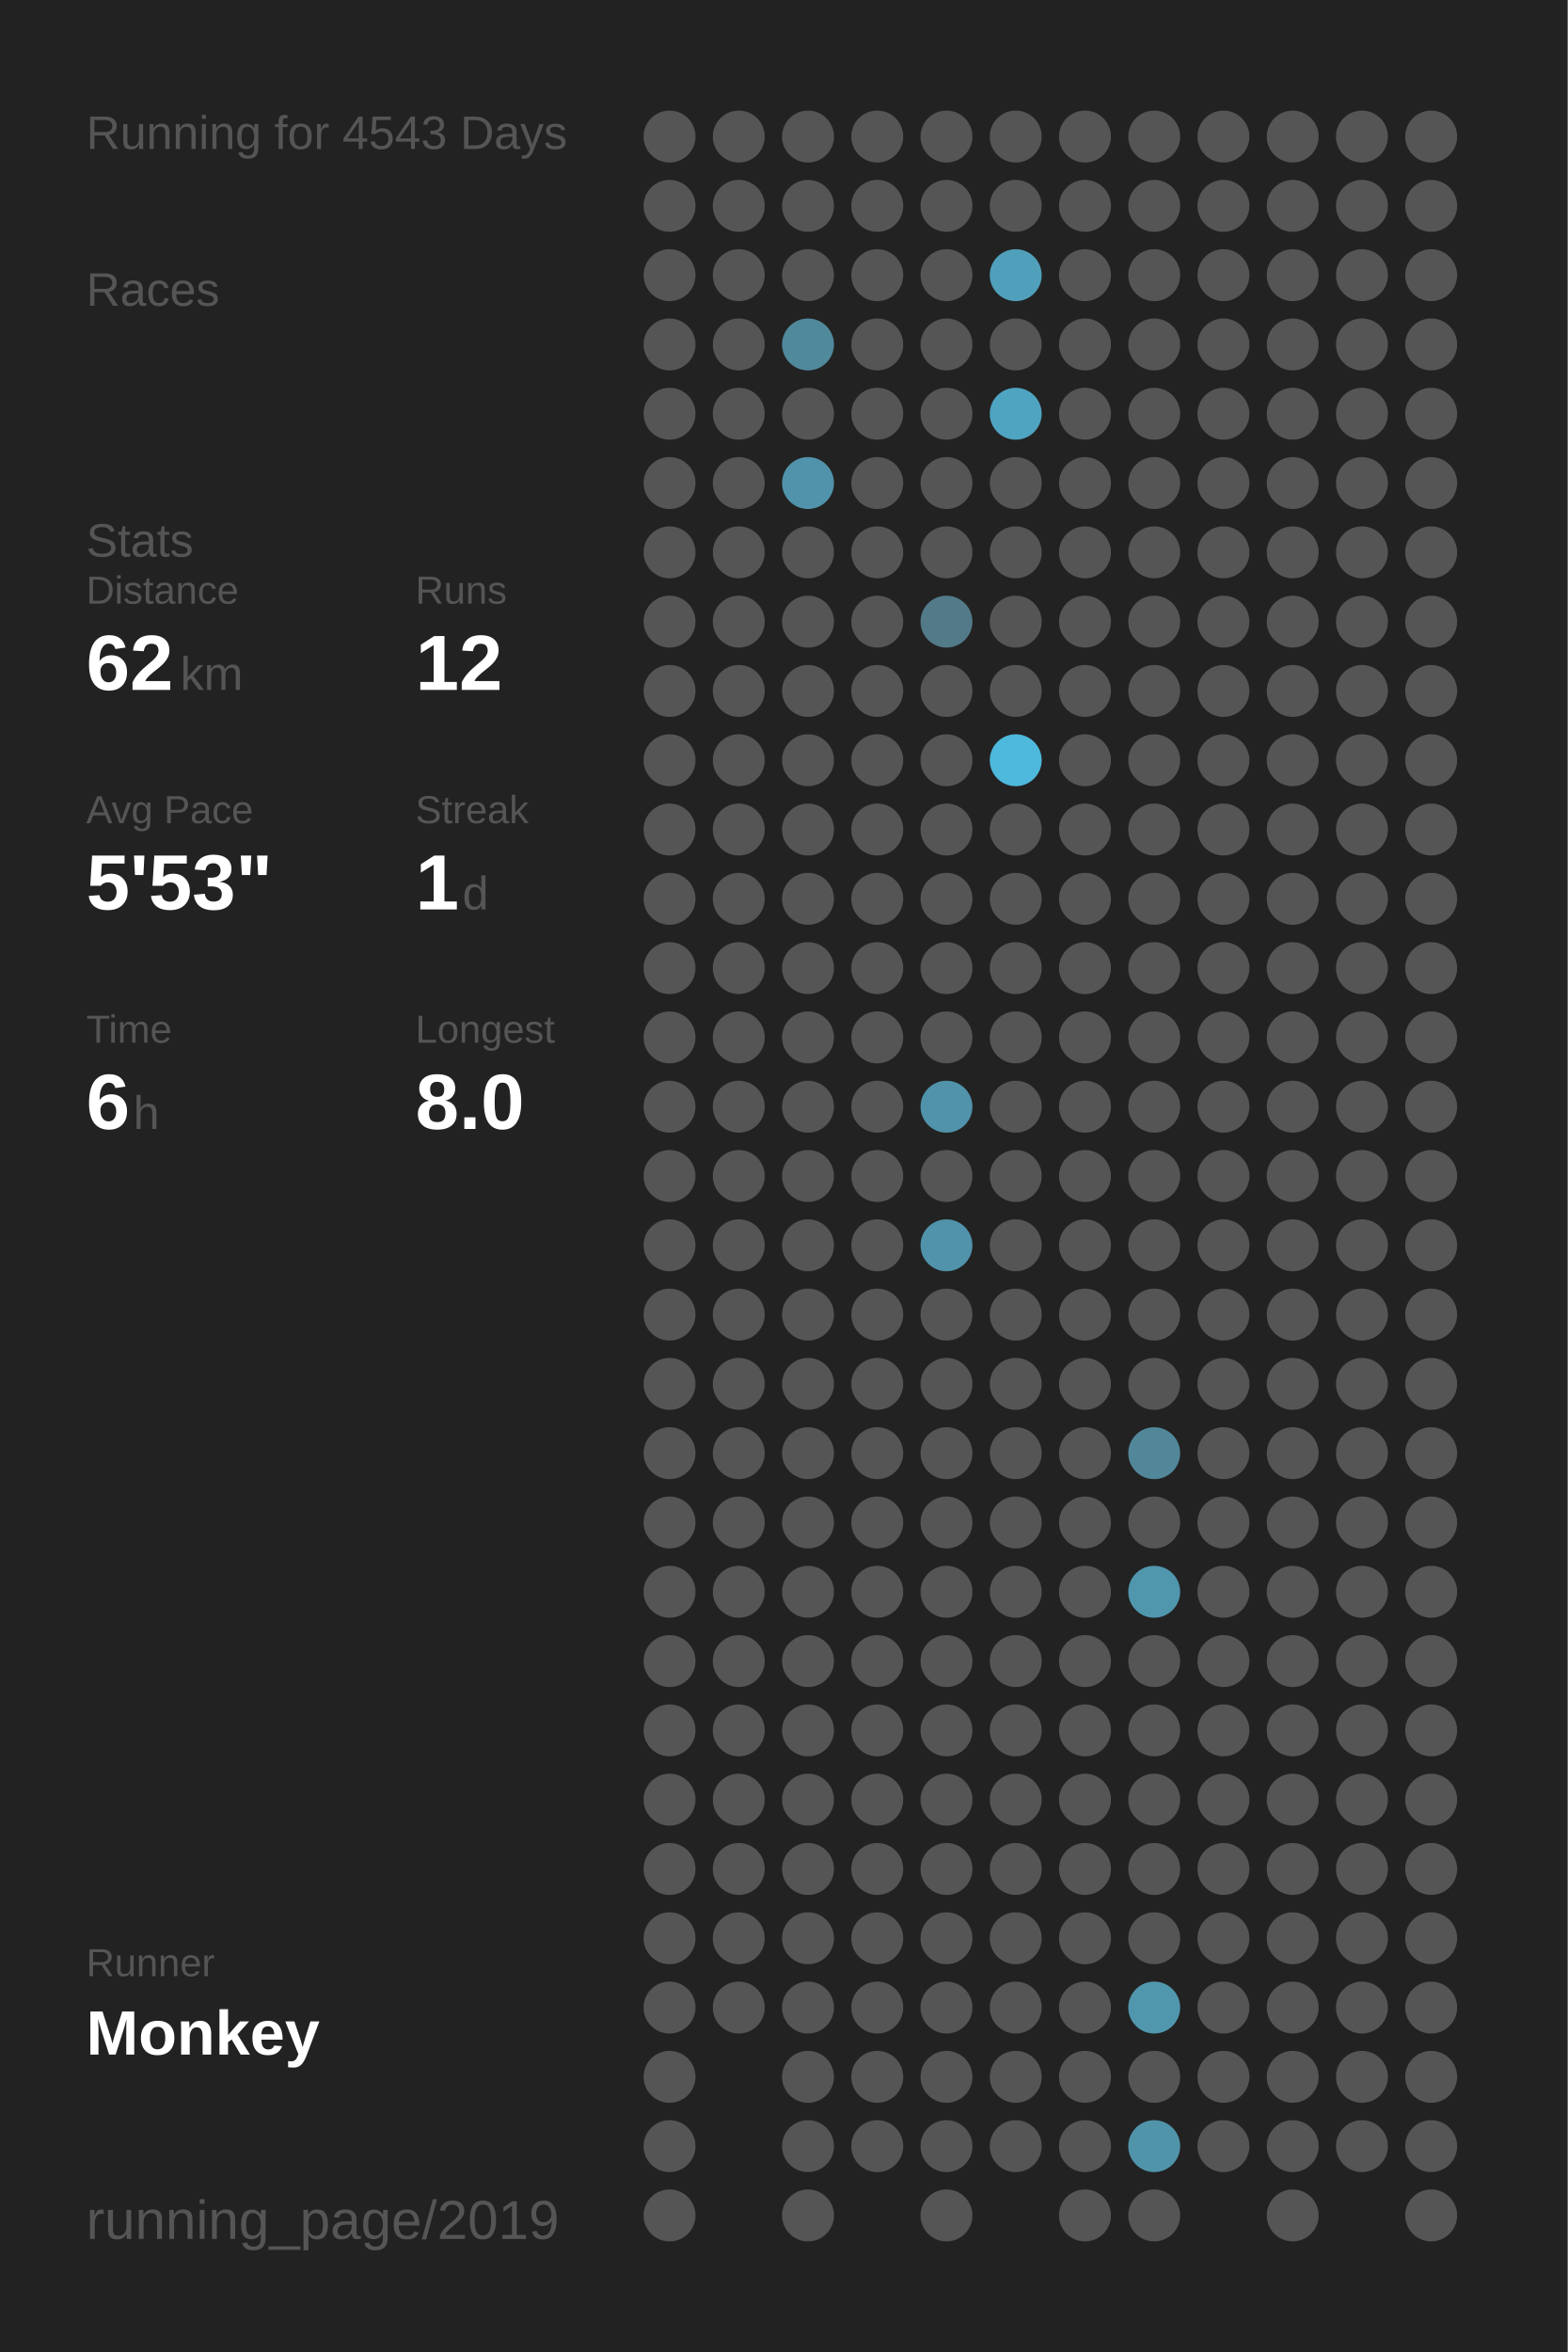
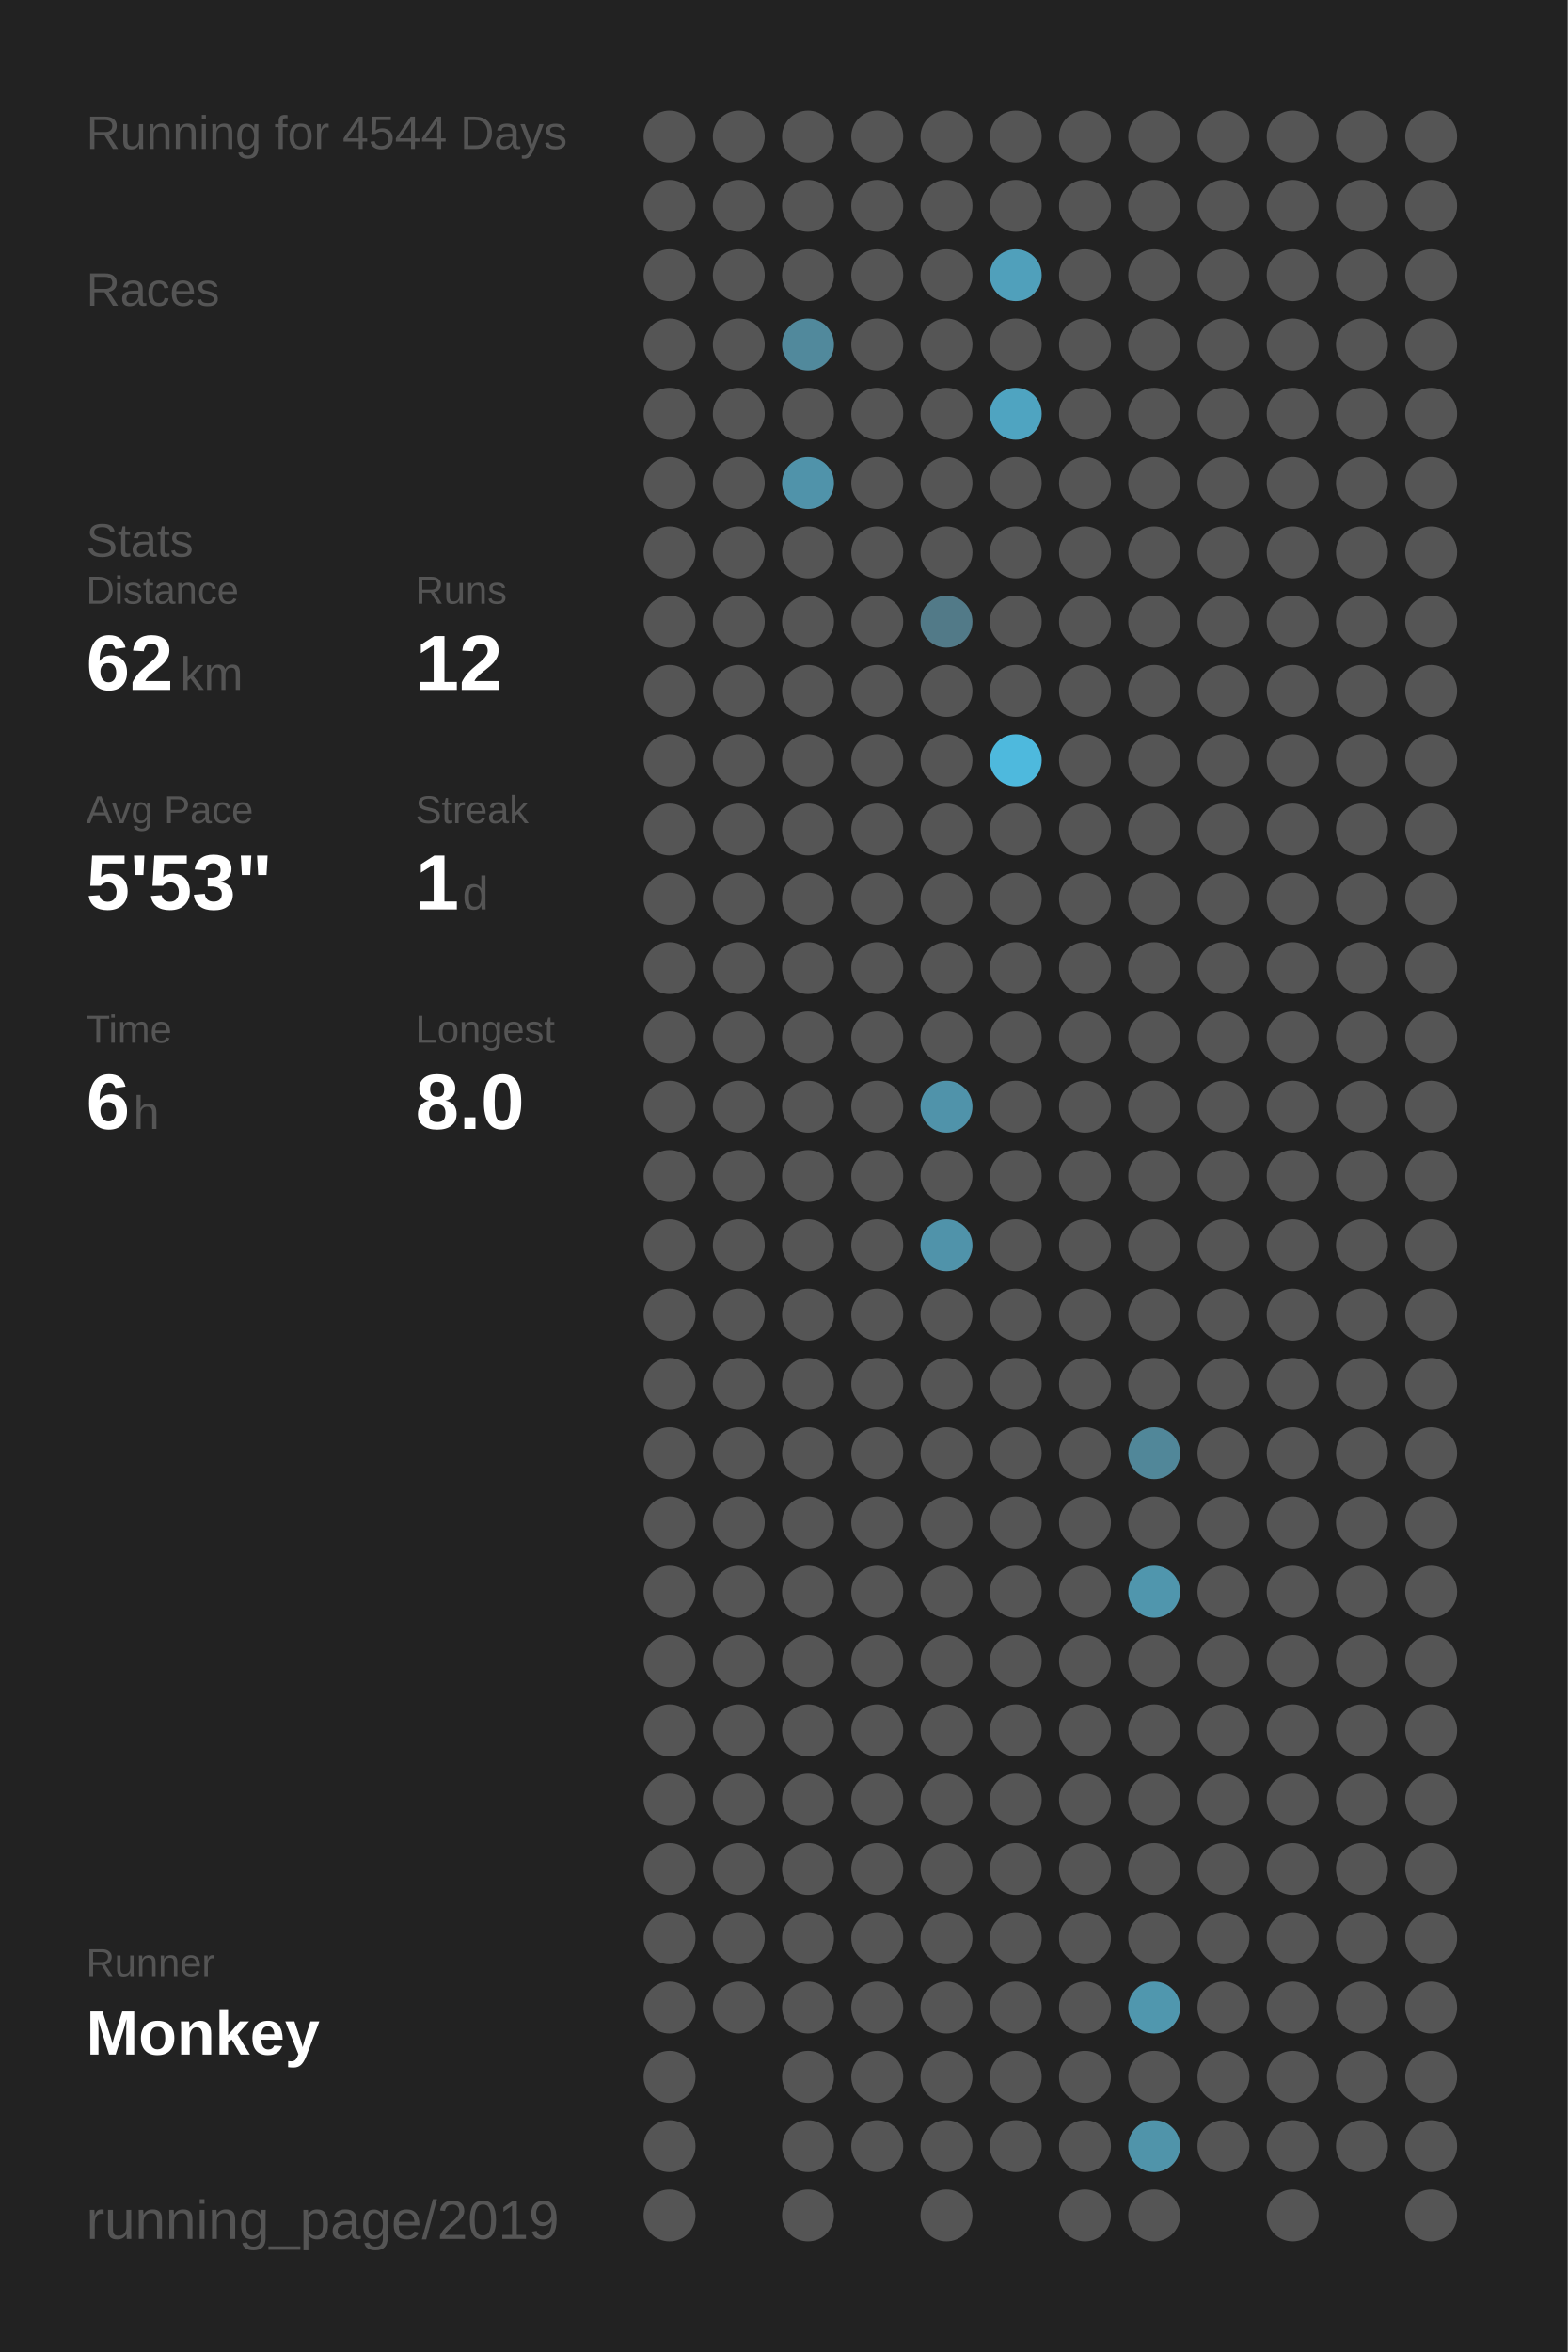
<svg xmlns="http://www.w3.org/2000/svg" baseProfile="full" height="300mm" version="1.1" viewBox="0,0,200,300" width="200mm">
  <defs />
  <rect fill="#222222" height="300" width="200" x="0" y="0" />
-   <text fill="#555555" style="font-size:6px; font-family:Arial;" x="11" y="19">Running for 4543 Days</text>
+   <text fill="#555555" style="font-size:6px; font-family:Arial;" x="11" y="19">Running for 4544 Days</text>
  <text fill="#555555" style="font-size:6px; font-family:Arial;" x="11" y="39">Races</text>
  <text fill="#555555" style="font-size:6px; font-family:Arial;" x="11" y="71">Stats</text>
  <text fill="#555555" style="font-size:5px; font-family:Arial;" x="11" y="77">Distance</text>
  <text fill="#FFFFFF" style="font-size:10px; font-family:Arial; font-weight:bold;" x="11" y="88">62</text>
  <text fill="#555555" style="font-size:6px; font-family:Arial;" x="23" y="88">km</text>
  <text fill="#555555" style="font-size:5px; font-family:Arial;" x="53" y="77">Runs</text>
  <text fill="#FFFFFF" style="font-size:10px; font-family:Arial; font-weight:bold;" x="53" y="88">12</text>
  <text fill="#555555" style="font-size:5px; font-family:Arial;" x="11" y="105">Avg Pace</text>
  <text fill="#FFFFFF" style="font-size:10px; font-family:Arial; font-weight:bold;" x="11" y="116">5'53"</text>
  <text fill="#555555" style="font-size:5px; font-family:Arial;" x="53" y="105">Streak</text>
  <text fill="#FFFFFF" style="font-size:10px; font-family:Arial; font-weight:bold;" x="53" y="116">1</text>
  <text fill="#555555" style="font-size:6px; font-family:Arial;" x="59" y="116">d</text>
  <text fill="#555555" style="font-size:5px; font-family:Arial;" x="11" y="133">Time</text>
  <text fill="#FFFFFF" style="font-size:10px; font-family:Arial; font-weight:bold;" x="11" y="144">6</text>
  <text fill="#555555" style="font-size:6px; font-family:Arial;" x="17" y="144">h</text>
  <text fill="#555555" style="font-size:5px; font-family:Arial;" x="53" y="133">Longest</text>
  <text fill="#FFFFFF" style="font-size:10px; font-family:Arial; font-weight:bold;" x="53" y="144">8.0</text>
  <text fill="#555555" style="font-size:5px; font-family:Arial;" x="11" y="252.065">Runner</text>
  <text fill="#FFFFFF" style="font-size:8px; font-family:Arial; font-weight:bold;" x="11" y="262.065">Monkey</text>
  <text fill="#555555" style="font-size:7px; font-family:Arial;" x="11" y="285.581">running_page/2019</text>
  <circle cx="85.417" cy="17.419" fill="#555555" r="3.312" />
  <circle cx="85.417" cy="26.258" fill="#555555" r="3.312" />
  <circle cx="85.417" cy="35.097" fill="#555555" r="3.312" />
  <circle cx="85.417" cy="43.935" fill="#555555" r="3.312" />
  <circle cx="85.417" cy="52.774" fill="#555555" r="3.312" />
  <circle cx="85.417" cy="61.613" fill="#555555" r="3.312" />
  <circle cx="85.417" cy="70.452" fill="#555555" r="3.312" />
  <circle cx="85.417" cy="79.29" fill="#555555" r="3.312" />
  <circle cx="85.417" cy="88.129" fill="#555555" r="3.312" />
  <circle cx="85.417" cy="96.968" fill="#555555" r="3.312" />
  <circle cx="85.417" cy="105.806" fill="#555555" r="3.312" />
  <circle cx="85.417" cy="114.645" fill="#555555" r="3.312" />
  <circle cx="85.417" cy="123.484" fill="#555555" r="3.312" />
  <circle cx="85.417" cy="132.323" fill="#555555" r="3.312" />
  <circle cx="85.417" cy="141.161" fill="#555555" r="3.312" />
  <circle cx="85.417" cy="150" fill="#555555" r="3.312" />
  <circle cx="85.417" cy="158.839" fill="#555555" r="3.312" />
  <circle cx="85.417" cy="167.677" fill="#555555" r="3.312" />
  <circle cx="85.417" cy="176.516" fill="#555555" r="3.312" />
  <circle cx="85.417" cy="185.355" fill="#555555" r="3.312" />
  <circle cx="85.417" cy="194.194" fill="#555555" r="3.312" />
  <circle cx="85.417" cy="203.032" fill="#555555" r="3.312" />
  <circle cx="85.417" cy="211.871" fill="#555555" r="3.312" />
  <circle cx="85.417" cy="220.71" fill="#555555" r="3.312" />
  <circle cx="85.417" cy="229.548" fill="#555555" r="3.312" />
  <circle cx="85.417" cy="238.387" fill="#555555" r="3.312" />
  <circle cx="85.417" cy="247.226" fill="#555555" r="3.312" />
  <circle cx="85.417" cy="256.065" fill="#555555" r="3.312" />
  <circle cx="85.417" cy="264.903" fill="#555555" r="3.312" />
  <circle cx="85.417" cy="273.742" fill="#555555" r="3.312" />
  <circle cx="85.417" cy="282.581" fill="#555555" r="3.312" />
  <circle cx="94.25" cy="17.419" fill="#555555" r="3.312" />
  <circle cx="94.25" cy="26.258" fill="#555555" r="3.312" />
  <circle cx="94.25" cy="35.097" fill="#555555" r="3.312" />
  <circle cx="94.25" cy="43.935" fill="#555555" r="3.312" />
  <circle cx="94.25" cy="52.774" fill="#555555" r="3.312" />
  <circle cx="94.25" cy="61.613" fill="#555555" r="3.312" />
  <circle cx="94.25" cy="70.452" fill="#555555" r="3.312" />
  <circle cx="94.25" cy="79.29" fill="#555555" r="3.312" />
  <circle cx="94.25" cy="88.129" fill="#555555" r="3.312" />
  <circle cx="94.25" cy="96.968" fill="#555555" r="3.312" />
  <circle cx="94.25" cy="105.806" fill="#555555" r="3.312" />
  <circle cx="94.25" cy="114.645" fill="#555555" r="3.312" />
  <circle cx="94.25" cy="123.484" fill="#555555" r="3.312" />
  <circle cx="94.25" cy="132.323" fill="#555555" r="3.312" />
  <circle cx="94.25" cy="141.161" fill="#555555" r="3.312" />
  <circle cx="94.25" cy="150" fill="#555555" r="3.312" />
  <circle cx="94.25" cy="158.839" fill="#555555" r="3.312" />
  <circle cx="94.25" cy="167.677" fill="#555555" r="3.312" />
  <circle cx="94.25" cy="176.516" fill="#555555" r="3.312" />
  <circle cx="94.25" cy="185.355" fill="#555555" r="3.312" />
  <circle cx="94.25" cy="194.194" fill="#555555" r="3.312" />
  <circle cx="94.25" cy="203.032" fill="#555555" r="3.312" />
  <circle cx="94.25" cy="211.871" fill="#555555" r="3.312" />
  <circle cx="94.25" cy="220.71" fill="#555555" r="3.312" />
  <circle cx="94.25" cy="229.548" fill="#555555" r="3.312" />
  <circle cx="94.25" cy="238.387" fill="#555555" r="3.312" />
  <circle cx="94.25" cy="247.226" fill="#555555" r="3.312" />
  <circle cx="94.25" cy="256.065" fill="#555555" r="3.312" />
  <circle cx="103.083" cy="17.419" fill="#555555" r="3.312" />
  <circle cx="103.083" cy="26.258" fill="#555555" r="3.312" />
  <circle cx="103.083" cy="35.097" fill="#555555" r="3.312" />
  <circle cx="103.083" cy="43.935" fill="#51899c" r="3.312" />
  <circle cx="103.083" cy="52.774" fill="#555555" r="3.312" />
  <circle cx="103.083" cy="61.613" fill="#5093aa" r="3.312" />
  <circle cx="103.083" cy="70.452" fill="#555555" r="3.312" />
  <circle cx="103.083" cy="79.29" fill="#555555" r="3.312" />
  <circle cx="103.083" cy="88.129" fill="#555555" r="3.312" />
  <circle cx="103.083" cy="96.968" fill="#555555" r="3.312" />
  <circle cx="103.083" cy="105.806" fill="#555555" r="3.312" />
  <circle cx="103.083" cy="114.645" fill="#555555" r="3.312" />
  <circle cx="103.083" cy="123.484" fill="#555555" r="3.312" />
  <circle cx="103.083" cy="132.323" fill="#555555" r="3.312" />
  <circle cx="103.083" cy="141.161" fill="#555555" r="3.312" />
  <circle cx="103.083" cy="150" fill="#555555" r="3.312" />
  <circle cx="103.083" cy="158.839" fill="#555555" r="3.312" />
  <circle cx="103.083" cy="167.677" fill="#555555" r="3.312" />
  <circle cx="103.083" cy="176.516" fill="#555555" r="3.312" />
  <circle cx="103.083" cy="185.355" fill="#555555" r="3.312" />
  <circle cx="103.083" cy="194.194" fill="#555555" r="3.312" />
  <circle cx="103.083" cy="203.032" fill="#555555" r="3.312" />
  <circle cx="103.083" cy="211.871" fill="#555555" r="3.312" />
  <circle cx="103.083" cy="220.71" fill="#555555" r="3.312" />
  <circle cx="103.083" cy="229.548" fill="#555555" r="3.312" />
  <circle cx="103.083" cy="238.387" fill="#555555" r="3.312" />
  <circle cx="103.083" cy="247.226" fill="#555555" r="3.312" />
  <circle cx="103.083" cy="256.065" fill="#555555" r="3.312" />
  <circle cx="103.083" cy="264.903" fill="#555555" r="3.312" />
  <circle cx="103.083" cy="273.742" fill="#555555" r="3.312" />
  <circle cx="103.083" cy="282.581" fill="#555555" r="3.312" />
  <circle cx="111.917" cy="17.419" fill="#555555" r="3.312" />
  <circle cx="111.917" cy="26.258" fill="#555555" r="3.312" />
  <circle cx="111.917" cy="35.097" fill="#555555" r="3.312" />
  <circle cx="111.917" cy="43.935" fill="#555555" r="3.312" />
  <circle cx="111.917" cy="52.774" fill="#555555" r="3.312" />
  <circle cx="111.917" cy="61.613" fill="#555555" r="3.312" />
  <circle cx="111.917" cy="70.452" fill="#555555" r="3.312" />
  <circle cx="111.917" cy="79.29" fill="#555555" r="3.312" />
  <circle cx="111.917" cy="88.129" fill="#555555" r="3.312" />
  <circle cx="111.917" cy="96.968" fill="#555555" r="3.312" />
  <circle cx="111.917" cy="105.806" fill="#555555" r="3.312" />
  <circle cx="111.917" cy="114.645" fill="#555555" r="3.312" />
  <circle cx="111.917" cy="123.484" fill="#555555" r="3.312" />
  <circle cx="111.917" cy="132.323" fill="#555555" r="3.312" />
  <circle cx="111.917" cy="141.161" fill="#555555" r="3.312" />
  <circle cx="111.917" cy="150" fill="#555555" r="3.312" />
  <circle cx="111.917" cy="158.839" fill="#555555" r="3.312" />
  <circle cx="111.917" cy="167.677" fill="#555555" r="3.312" />
  <circle cx="111.917" cy="176.516" fill="#555555" r="3.312" />
  <circle cx="111.917" cy="185.355" fill="#555555" r="3.312" />
  <circle cx="111.917" cy="194.194" fill="#555555" r="3.312" />
  <circle cx="111.917" cy="203.032" fill="#555555" r="3.312" />
  <circle cx="111.917" cy="211.871" fill="#555555" r="3.312" />
  <circle cx="111.917" cy="220.71" fill="#555555" r="3.312" />
  <circle cx="111.917" cy="229.548" fill="#555555" r="3.312" />
  <circle cx="111.917" cy="238.387" fill="#555555" r="3.312" />
  <circle cx="111.917" cy="247.226" fill="#555555" r="3.312" />
  <circle cx="111.917" cy="256.065" fill="#555555" r="3.312" />
  <circle cx="111.917" cy="264.903" fill="#555555" r="3.312" />
  <circle cx="111.917" cy="273.742" fill="#555555" r="3.312" />
  <circle cx="120.75" cy="17.419" fill="#555555" r="3.312" />
  <circle cx="120.75" cy="26.258" fill="#555555" r="3.312" />
  <circle cx="120.75" cy="35.097" fill="#555555" r="3.312" />
  <circle cx="120.75" cy="43.935" fill="#555555" r="3.312" />
  <circle cx="120.75" cy="52.774" fill="#555555" r="3.312" />
  <circle cx="120.75" cy="61.613" fill="#555555" r="3.312" />
  <circle cx="120.75" cy="70.452" fill="#555555" r="3.312" />
  <circle cx="120.75" cy="79.29" fill="#527a88" r="3.312" />
  <circle cx="120.75" cy="88.129" fill="#555555" r="3.312" />
  <circle cx="120.75" cy="96.968" fill="#555555" r="3.312" />
  <circle cx="120.75" cy="105.806" fill="#555555" r="3.312" />
  <circle cx="120.75" cy="114.645" fill="#555555" r="3.312" />
  <circle cx="120.75" cy="123.484" fill="#555555" r="3.312" />
  <circle cx="120.75" cy="132.323" fill="#555555" r="3.312" />
  <circle cx="120.75" cy="141.161" fill="#5093aa" r="3.312" />
  <circle cx="120.75" cy="150" fill="#555555" r="3.312" />
  <circle cx="120.75" cy="158.839" fill="#5093aa" r="3.312" />
  <circle cx="120.75" cy="167.677" fill="#555555" r="3.312" />
  <circle cx="120.75" cy="176.516" fill="#555555" r="3.312" />
  <circle cx="120.75" cy="185.355" fill="#555555" r="3.312" />
  <circle cx="120.75" cy="194.194" fill="#555555" r="3.312" />
  <circle cx="120.75" cy="203.032" fill="#555555" r="3.312" />
  <circle cx="120.75" cy="211.871" fill="#555555" r="3.312" />
  <circle cx="120.75" cy="220.71" fill="#555555" r="3.312" />
  <circle cx="120.75" cy="229.548" fill="#555555" r="3.312" />
  <circle cx="120.75" cy="238.387" fill="#555555" r="3.312" />
  <circle cx="120.75" cy="247.226" fill="#555555" r="3.312" />
  <circle cx="120.75" cy="256.065" fill="#555555" r="3.312" />
  <circle cx="120.75" cy="264.903" fill="#555555" r="3.312" />
  <circle cx="120.75" cy="273.742" fill="#555555" r="3.312" />
  <circle cx="120.75" cy="282.581" fill="#555555" r="3.312" />
  <circle cx="129.583" cy="17.419" fill="#555555" r="3.312" />
  <circle cx="129.583" cy="26.258" fill="#555555" r="3.312" />
  <circle cx="129.583" cy="35.097" fill="#50a0bb" r="3.312" />
  <circle cx="129.583" cy="43.935" fill="#555555" r="3.312" />
  <circle cx="129.583" cy="52.774" fill="#4fa4c1" r="3.312" />
  <circle cx="129.583" cy="61.613" fill="#555555" r="3.312" />
  <circle cx="129.583" cy="70.452" fill="#555555" r="3.312" />
  <circle cx="129.583" cy="79.29" fill="#555555" r="3.312" />
  <circle cx="129.583" cy="88.129" fill="#555555" r="3.312" />
  <circle cx="129.583" cy="96.968" fill="#4eb9dd" r="3.312" />
  <circle cx="129.583" cy="105.806" fill="#555555" r="3.312" />
  <circle cx="129.583" cy="114.645" fill="#555555" r="3.312" />
  <circle cx="129.583" cy="123.484" fill="#555555" r="3.312" />
  <circle cx="129.583" cy="132.323" fill="#555555" r="3.312" />
  <circle cx="129.583" cy="141.161" fill="#555555" r="3.312" />
  <circle cx="129.583" cy="150" fill="#555555" r="3.312" />
  <circle cx="129.583" cy="158.839" fill="#555555" r="3.312" />
  <circle cx="129.583" cy="167.677" fill="#555555" r="3.312" />
  <circle cx="129.583" cy="176.516" fill="#555555" r="3.312" />
  <circle cx="129.583" cy="185.355" fill="#555555" r="3.312" />
  <circle cx="129.583" cy="194.194" fill="#555555" r="3.312" />
  <circle cx="129.583" cy="203.032" fill="#555555" r="3.312" />
  <circle cx="129.583" cy="211.871" fill="#555555" r="3.312" />
  <circle cx="129.583" cy="220.71" fill="#555555" r="3.312" />
  <circle cx="129.583" cy="229.548" fill="#555555" r="3.312" />
  <circle cx="129.583" cy="238.387" fill="#555555" r="3.312" />
  <circle cx="129.583" cy="247.226" fill="#555555" r="3.312" />
  <circle cx="129.583" cy="256.065" fill="#555555" r="3.312" />
  <circle cx="129.583" cy="264.903" fill="#555555" r="3.312" />
  <circle cx="129.583" cy="273.742" fill="#555555" r="3.312" />
  <circle cx="138.417" cy="17.419" fill="#555555" r="3.312" />
  <circle cx="138.417" cy="26.258" fill="#555555" r="3.312" />
  <circle cx="138.417" cy="35.097" fill="#555555" r="3.312" />
  <circle cx="138.417" cy="43.935" fill="#555555" r="3.312" />
  <circle cx="138.417" cy="52.774" fill="#555555" r="3.312" />
  <circle cx="138.417" cy="61.613" fill="#555555" r="3.312" />
  <circle cx="138.417" cy="70.452" fill="#555555" r="3.312" />
  <circle cx="138.417" cy="79.29" fill="#555555" r="3.312" />
  <circle cx="138.417" cy="88.129" fill="#555555" r="3.312" />
  <circle cx="138.417" cy="96.968" fill="#555555" r="3.312" />
  <circle cx="138.417" cy="105.806" fill="#555555" r="3.312" />
  <circle cx="138.417" cy="114.645" fill="#555555" r="3.312" />
  <circle cx="138.417" cy="123.484" fill="#555555" r="3.312" />
  <circle cx="138.417" cy="132.323" fill="#555555" r="3.312" />
  <circle cx="138.417" cy="141.161" fill="#555555" r="3.312" />
  <circle cx="138.417" cy="150" fill="#555555" r="3.312" />
  <circle cx="138.417" cy="158.839" fill="#555555" r="3.312" />
  <circle cx="138.417" cy="167.677" fill="#555555" r="3.312" />
  <circle cx="138.417" cy="176.516" fill="#555555" r="3.312" />
  <circle cx="138.417" cy="185.355" fill="#555555" r="3.312" />
  <circle cx="138.417" cy="194.194" fill="#555555" r="3.312" />
  <circle cx="138.417" cy="203.032" fill="#555555" r="3.312" />
  <circle cx="138.417" cy="211.871" fill="#555555" r="3.312" />
  <circle cx="138.417" cy="220.71" fill="#555555" r="3.312" />
  <circle cx="138.417" cy="229.548" fill="#555555" r="3.312" />
  <circle cx="138.417" cy="238.387" fill="#555555" r="3.312" />
  <circle cx="138.417" cy="247.226" fill="#555555" r="3.312" />
  <circle cx="138.417" cy="256.065" fill="#555555" r="3.312" />
  <circle cx="138.417" cy="264.903" fill="#555555" r="3.312" />
  <circle cx="138.417" cy="273.742" fill="#555555" r="3.312" />
  <circle cx="138.417" cy="282.581" fill="#555555" r="3.312" />
  <circle cx="147.25" cy="17.419" fill="#555555" r="3.312" />
  <circle cx="147.25" cy="26.258" fill="#555555" r="3.312" />
  <circle cx="147.25" cy="35.097" fill="#555555" r="3.312" />
  <circle cx="147.25" cy="43.935" fill="#555555" r="3.312" />
  <circle cx="147.25" cy="52.774" fill="#555555" r="3.312" />
  <circle cx="147.25" cy="61.613" fill="#555555" r="3.312" />
  <circle cx="147.25" cy="70.452" fill="#555555" r="3.312" />
  <circle cx="147.25" cy="79.29" fill="#555555" r="3.312" />
  <circle cx="147.25" cy="88.129" fill="#555555" r="3.312" />
  <circle cx="147.25" cy="96.968" fill="#555555" r="3.312" />
  <circle cx="147.25" cy="105.806" fill="#555555" r="3.312" />
  <circle cx="147.25" cy="114.645" fill="#555555" r="3.312" />
  <circle cx="147.25" cy="123.484" fill="#555555" r="3.312" />
  <circle cx="147.25" cy="132.323" fill="#555555" r="3.312" />
  <circle cx="147.25" cy="141.161" fill="#555555" r="3.312" />
  <circle cx="147.25" cy="150" fill="#555555" r="3.312" />
  <circle cx="147.25" cy="158.839" fill="#555555" r="3.312" />
  <circle cx="147.25" cy="167.677" fill="#555555" r="3.312" />
  <circle cx="147.25" cy="176.516" fill="#555555" r="3.312" />
  <circle cx="147.25" cy="185.355" fill="#518799" r="3.312" />
  <circle cx="147.25" cy="194.194" fill="#555555" r="3.312" />
  <circle cx="147.25" cy="203.032" fill="#5096ad" r="3.312" />
  <circle cx="147.25" cy="211.871" fill="#555555" r="3.312" />
  <circle cx="147.25" cy="220.71" fill="#555555" r="3.312" />
  <circle cx="147.25" cy="229.548" fill="#555555" r="3.312" />
  <circle cx="147.25" cy="238.387" fill="#555555" r="3.312" />
  <circle cx="147.25" cy="247.226" fill="#555555" r="3.312" />
  <circle cx="147.25" cy="256.065" fill="#5097ae" r="3.312" />
  <circle cx="147.25" cy="264.903" fill="#555555" r="3.312" />
  <circle cx="147.25" cy="273.742" fill="#5094aa" r="3.312" />
  <circle cx="147.25" cy="282.581" fill="#555555" r="3.312" />
  <circle cx="156.083" cy="17.419" fill="#555555" r="3.312" />
  <circle cx="156.083" cy="26.258" fill="#555555" r="3.312" />
  <circle cx="156.083" cy="35.097" fill="#555555" r="3.312" />
  <circle cx="156.083" cy="43.935" fill="#555555" r="3.312" />
  <circle cx="156.083" cy="52.774" fill="#555555" r="3.312" />
  <circle cx="156.083" cy="61.613" fill="#555555" r="3.312" />
  <circle cx="156.083" cy="70.452" fill="#555555" r="3.312" />
  <circle cx="156.083" cy="79.29" fill="#555555" r="3.312" />
  <circle cx="156.083" cy="88.129" fill="#555555" r="3.312" />
  <circle cx="156.083" cy="96.968" fill="#555555" r="3.312" />
  <circle cx="156.083" cy="105.806" fill="#555555" r="3.312" />
  <circle cx="156.083" cy="114.645" fill="#555555" r="3.312" />
  <circle cx="156.083" cy="123.484" fill="#555555" r="3.312" />
  <circle cx="156.083" cy="132.323" fill="#555555" r="3.312" />
  <circle cx="156.083" cy="141.161" fill="#555555" r="3.312" />
  <circle cx="156.083" cy="150" fill="#555555" r="3.312" />
  <circle cx="156.083" cy="158.839" fill="#555555" r="3.312" />
  <circle cx="156.083" cy="167.677" fill="#555555" r="3.312" />
  <circle cx="156.083" cy="176.516" fill="#555555" r="3.312" />
  <circle cx="156.083" cy="185.355" fill="#555555" r="3.312" />
  <circle cx="156.083" cy="194.194" fill="#555555" r="3.312" />
  <circle cx="156.083" cy="203.032" fill="#555555" r="3.312" />
  <circle cx="156.083" cy="211.871" fill="#555555" r="3.312" />
  <circle cx="156.083" cy="220.71" fill="#555555" r="3.312" />
  <circle cx="156.083" cy="229.548" fill="#555555" r="3.312" />
  <circle cx="156.083" cy="238.387" fill="#555555" r="3.312" />
  <circle cx="156.083" cy="247.226" fill="#555555" r="3.312" />
  <circle cx="156.083" cy="256.065" fill="#555555" r="3.312" />
  <circle cx="156.083" cy="264.903" fill="#555555" r="3.312" />
  <circle cx="156.083" cy="273.742" fill="#555555" r="3.312" />
  <circle cx="164.917" cy="17.419" fill="#555555" r="3.312" />
  <circle cx="164.917" cy="26.258" fill="#555555" r="3.312" />
  <circle cx="164.917" cy="35.097" fill="#555555" r="3.312" />
  <circle cx="164.917" cy="43.935" fill="#555555" r="3.312" />
  <circle cx="164.917" cy="52.774" fill="#555555" r="3.312" />
  <circle cx="164.917" cy="61.613" fill="#555555" r="3.312" />
  <circle cx="164.917" cy="70.452" fill="#555555" r="3.312" />
  <circle cx="164.917" cy="79.29" fill="#555555" r="3.312" />
  <circle cx="164.917" cy="88.129" fill="#555555" r="3.312" />
  <circle cx="164.917" cy="96.968" fill="#555555" r="3.312" />
  <circle cx="164.917" cy="105.806" fill="#555555" r="3.312" />
  <circle cx="164.917" cy="114.645" fill="#555555" r="3.312" />
  <circle cx="164.917" cy="123.484" fill="#555555" r="3.312" />
  <circle cx="164.917" cy="132.323" fill="#555555" r="3.312" />
  <circle cx="164.917" cy="141.161" fill="#555555" r="3.312" />
  <circle cx="164.917" cy="150" fill="#555555" r="3.312" />
  <circle cx="164.917" cy="158.839" fill="#555555" r="3.312" />
  <circle cx="164.917" cy="167.677" fill="#555555" r="3.312" />
  <circle cx="164.917" cy="176.516" fill="#555555" r="3.312" />
  <circle cx="164.917" cy="185.355" fill="#555555" r="3.312" />
  <circle cx="164.917" cy="194.194" fill="#555555" r="3.312" />
  <circle cx="164.917" cy="203.032" fill="#555555" r="3.312" />
  <circle cx="164.917" cy="211.871" fill="#555555" r="3.312" />
  <circle cx="164.917" cy="220.71" fill="#555555" r="3.312" />
  <circle cx="164.917" cy="229.548" fill="#555555" r="3.312" />
  <circle cx="164.917" cy="238.387" fill="#555555" r="3.312" />
  <circle cx="164.917" cy="247.226" fill="#555555" r="3.312" />
  <circle cx="164.917" cy="256.065" fill="#555555" r="3.312" />
  <circle cx="164.917" cy="264.903" fill="#555555" r="3.312" />
  <circle cx="164.917" cy="273.742" fill="#555555" r="3.312" />
  <circle cx="164.917" cy="282.581" fill="#555555" r="3.312" />
  <circle cx="173.75" cy="17.419" fill="#555555" r="3.312" />
  <circle cx="173.75" cy="26.258" fill="#555555" r="3.312" />
  <circle cx="173.75" cy="35.097" fill="#555555" r="3.312" />
  <circle cx="173.75" cy="43.935" fill="#555555" r="3.312" />
  <circle cx="173.75" cy="52.774" fill="#555555" r="3.312" />
  <circle cx="173.75" cy="61.613" fill="#555555" r="3.312" />
  <circle cx="173.75" cy="70.452" fill="#555555" r="3.312" />
  <circle cx="173.75" cy="79.29" fill="#555555" r="3.312" />
  <circle cx="173.75" cy="88.129" fill="#555555" r="3.312" />
  <circle cx="173.75" cy="96.968" fill="#555555" r="3.312" />
  <circle cx="173.75" cy="105.806" fill="#555555" r="3.312" />
  <circle cx="173.75" cy="114.645" fill="#555555" r="3.312" />
  <circle cx="173.75" cy="123.484" fill="#555555" r="3.312" />
  <circle cx="173.75" cy="132.323" fill="#555555" r="3.312" />
  <circle cx="173.75" cy="141.161" fill="#555555" r="3.312" />
  <circle cx="173.75" cy="150" fill="#555555" r="3.312" />
  <circle cx="173.75" cy="158.839" fill="#555555" r="3.312" />
  <circle cx="173.75" cy="167.677" fill="#555555" r="3.312" />
  <circle cx="173.75" cy="176.516" fill="#555555" r="3.312" />
  <circle cx="173.75" cy="185.355" fill="#555555" r="3.312" />
  <circle cx="173.75" cy="194.194" fill="#555555" r="3.312" />
  <circle cx="173.75" cy="203.032" fill="#555555" r="3.312" />
  <circle cx="173.75" cy="211.871" fill="#555555" r="3.312" />
  <circle cx="173.75" cy="220.71" fill="#555555" r="3.312" />
  <circle cx="173.75" cy="229.548" fill="#555555" r="3.312" />
  <circle cx="173.75" cy="238.387" fill="#555555" r="3.312" />
  <circle cx="173.75" cy="247.226" fill="#555555" r="3.312" />
  <circle cx="173.75" cy="256.065" fill="#555555" r="3.312" />
  <circle cx="173.75" cy="264.903" fill="#555555" r="3.312" />
  <circle cx="173.75" cy="273.742" fill="#555555" r="3.312" />
  <circle cx="182.583" cy="17.419" fill="#555555" r="3.312" />
  <circle cx="182.583" cy="26.258" fill="#555555" r="3.312" />
  <circle cx="182.583" cy="35.097" fill="#555555" r="3.312" />
  <circle cx="182.583" cy="43.935" fill="#555555" r="3.312" />
  <circle cx="182.583" cy="52.774" fill="#555555" r="3.312" />
  <circle cx="182.583" cy="61.613" fill="#555555" r="3.312" />
  <circle cx="182.583" cy="70.452" fill="#555555" r="3.312" />
  <circle cx="182.583" cy="79.29" fill="#555555" r="3.312" />
  <circle cx="182.583" cy="88.129" fill="#555555" r="3.312" />
  <circle cx="182.583" cy="96.968" fill="#555555" r="3.312" />
  <circle cx="182.583" cy="105.806" fill="#555555" r="3.312" />
  <circle cx="182.583" cy="114.645" fill="#555555" r="3.312" />
  <circle cx="182.583" cy="123.484" fill="#555555" r="3.312" />
  <circle cx="182.583" cy="132.323" fill="#555555" r="3.312" />
  <circle cx="182.583" cy="141.161" fill="#555555" r="3.312" />
  <circle cx="182.583" cy="150" fill="#555555" r="3.312" />
  <circle cx="182.583" cy="158.839" fill="#555555" r="3.312" />
  <circle cx="182.583" cy="167.677" fill="#555555" r="3.312" />
  <circle cx="182.583" cy="176.516" fill="#555555" r="3.312" />
  <circle cx="182.583" cy="185.355" fill="#555555" r="3.312" />
  <circle cx="182.583" cy="194.194" fill="#555555" r="3.312" />
  <circle cx="182.583" cy="203.032" fill="#555555" r="3.312" />
  <circle cx="182.583" cy="211.871" fill="#555555" r="3.312" />
  <circle cx="182.583" cy="220.71" fill="#555555" r="3.312" />
  <circle cx="182.583" cy="229.548" fill="#555555" r="3.312" />
  <circle cx="182.583" cy="238.387" fill="#555555" r="3.312" />
  <circle cx="182.583" cy="247.226" fill="#555555" r="3.312" />
  <circle cx="182.583" cy="256.065" fill="#555555" r="3.312" />
  <circle cx="182.583" cy="264.903" fill="#555555" r="3.312" />
  <circle cx="182.583" cy="273.742" fill="#555555" r="3.312" />
  <circle cx="182.583" cy="282.581" fill="#555555" r="3.312" />
</svg>
